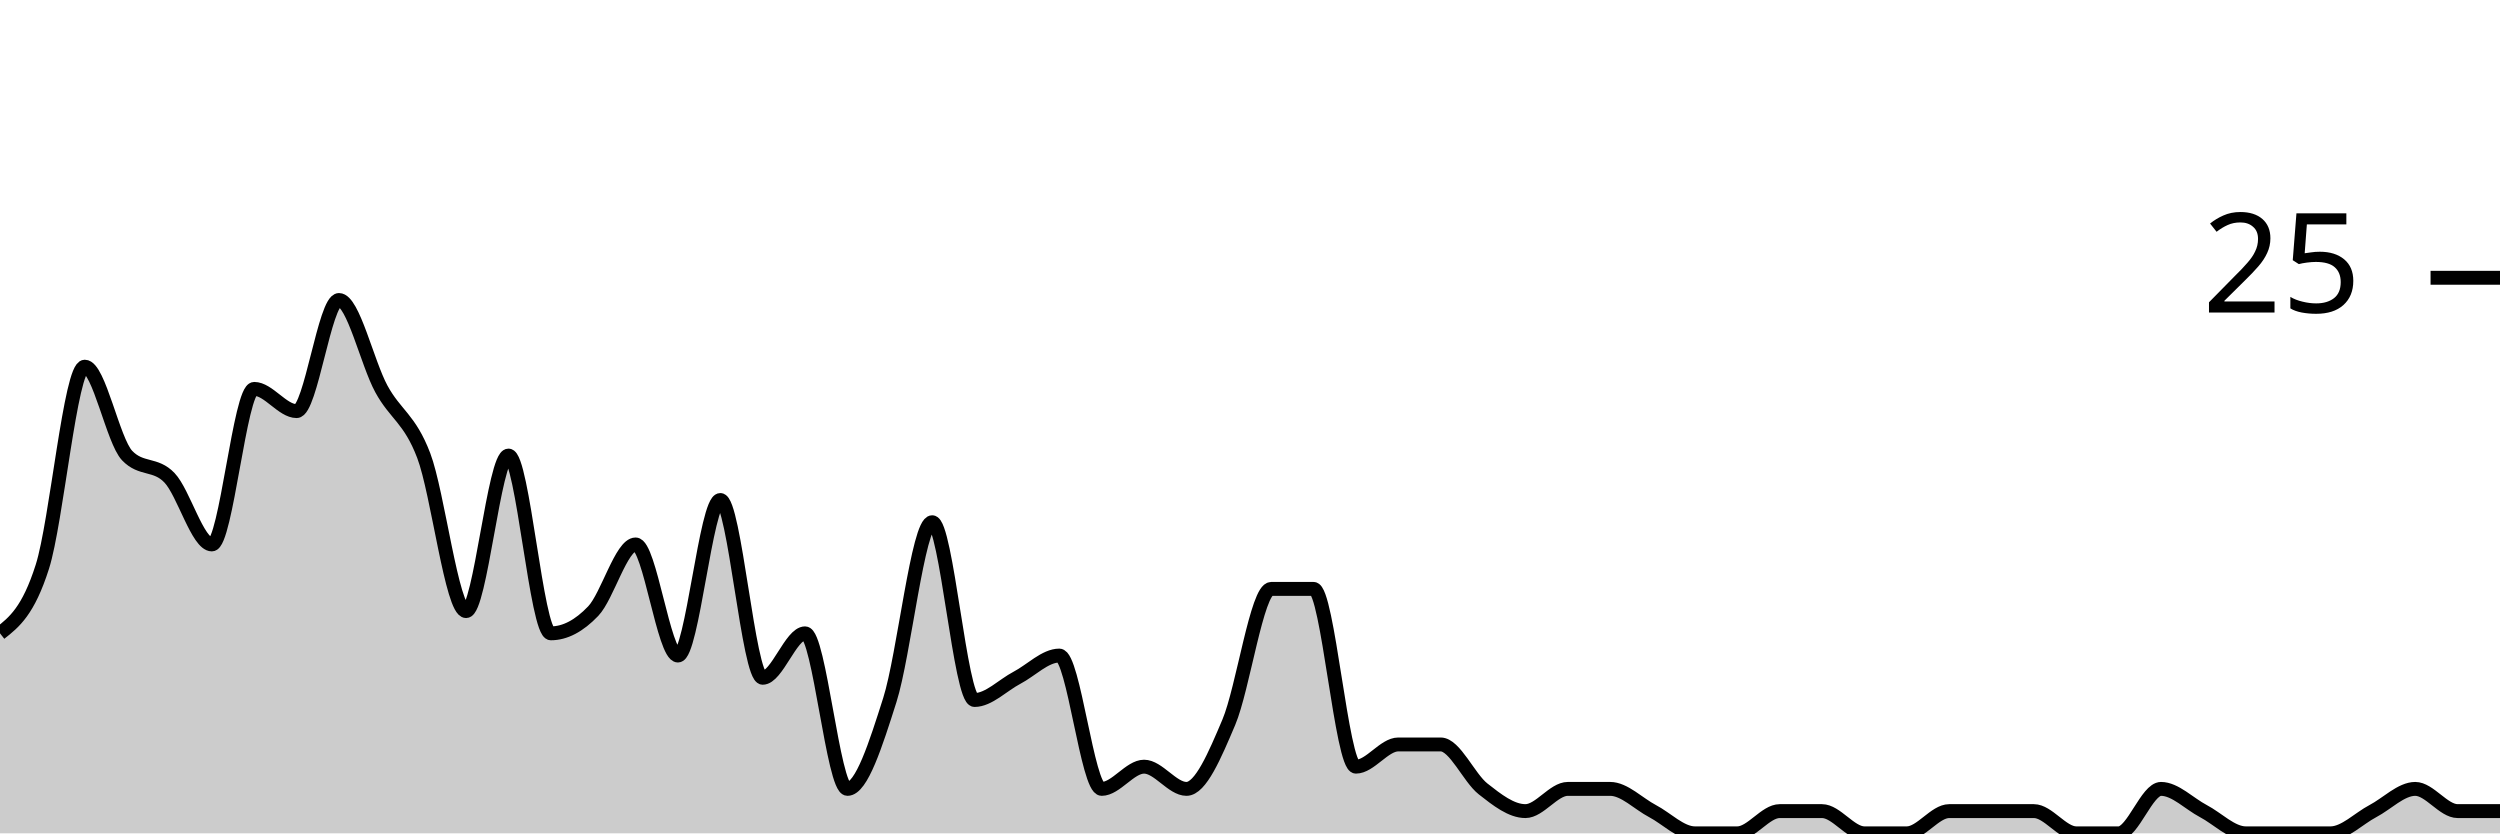
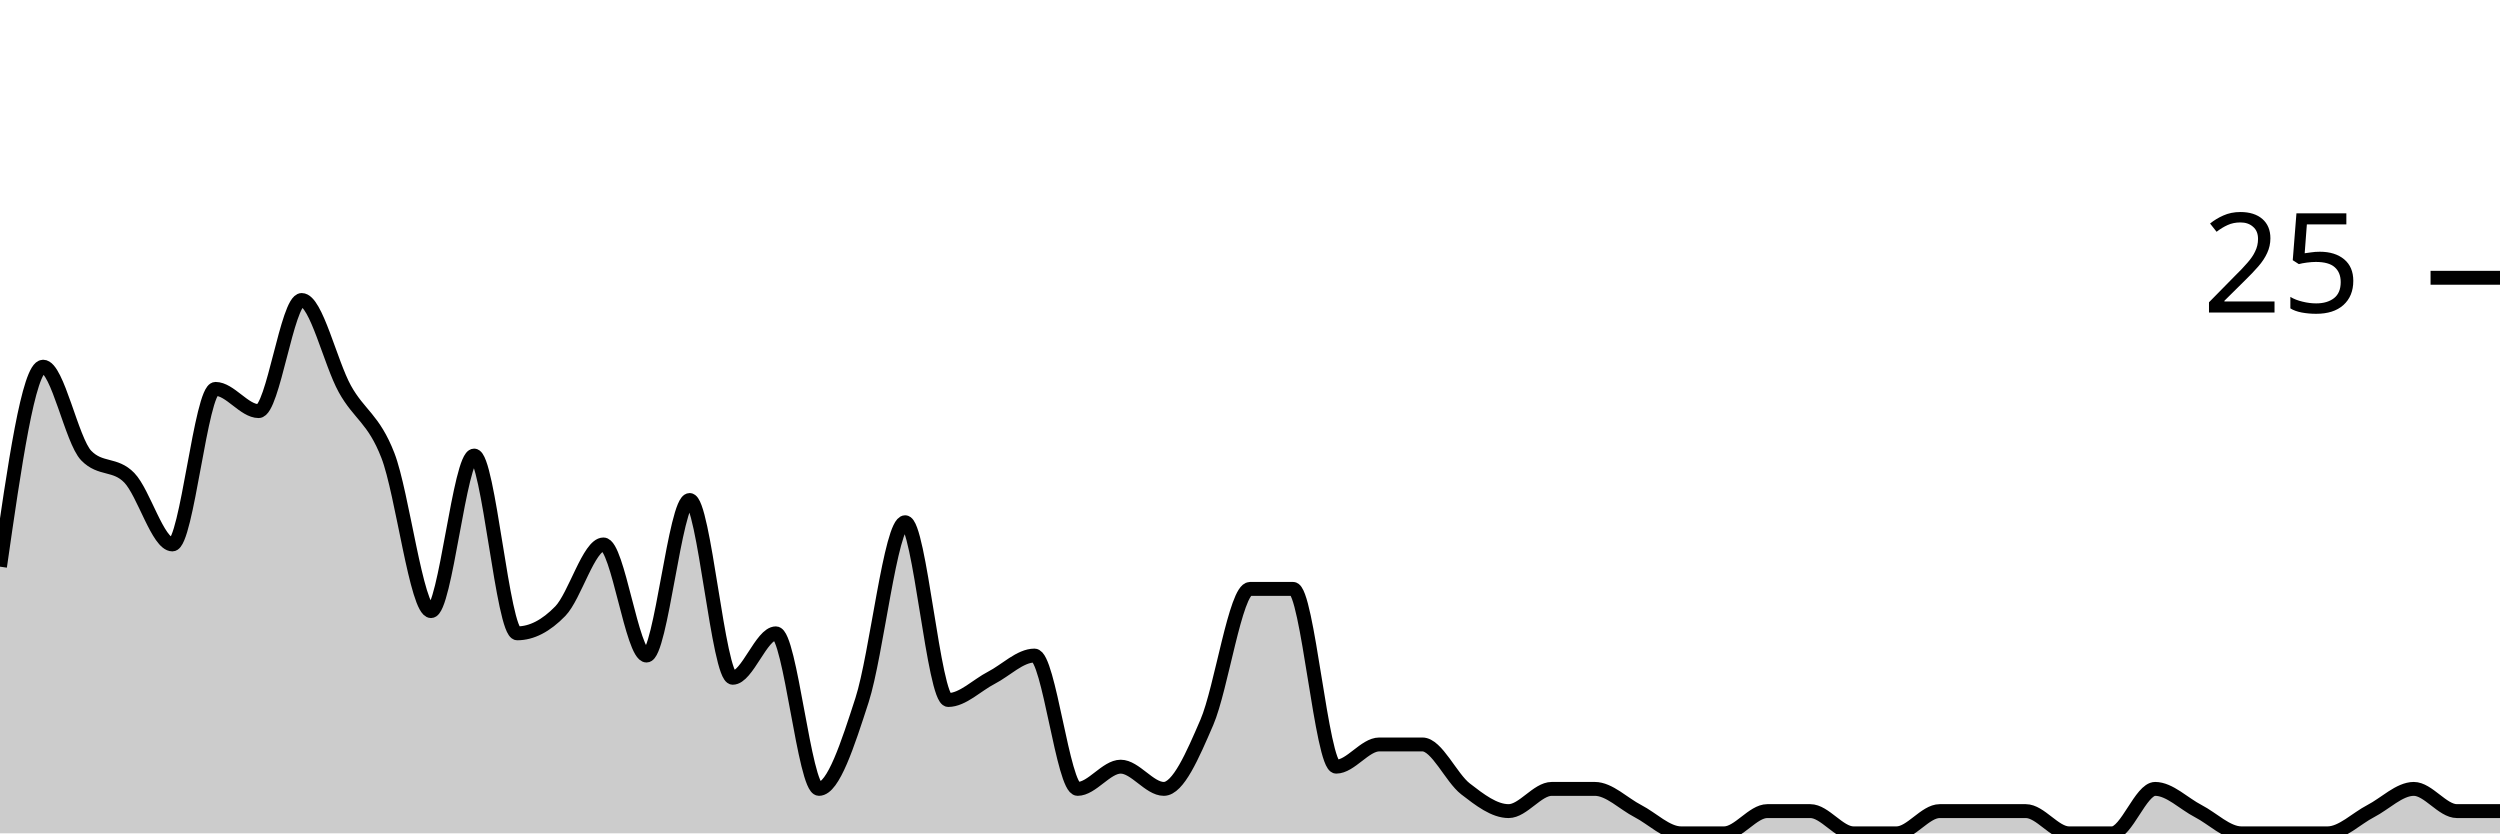
<svg xmlns="http://www.w3.org/2000/svg" viewBox="0 0 180 60">
  <g transform="translate(0,20)">
-     <path class="area" fill="rgba(0, 0, 0, 0.2)" d="M0,25.6C1.017,24.8,2.034,24,3.051,20.8C4.068,17.6,5.085,6.4,6.102,6.4C7.119,6.4,8.136,11.733,9.153,12.8C10.169,13.867,11.186,13.333,12.203,14.4C13.22,15.467,14.237,19.2,15.254,19.2C16.271,19.2,17.288,8,18.305,8C19.322,8,20.339,9.6,21.356,9.6C22.373,9.6,23.39,1.6,24.407,1.6C25.424,1.6,26.441,6.133,27.458,8C28.475,9.867,29.492,10.133,30.508,12.8C31.525,15.467,32.542,24,33.559,24C34.576,24,35.593,12.8,36.61,12.8C37.627,12.8,38.644,25.6,39.661,25.6C40.678,25.6,41.695,25.067,42.712,24C43.729,22.933,44.746,19.2,45.763,19.2C46.78,19.2,47.797,27.2,48.814,27.2C49.831,27.2,50.847,16,51.864,16C52.881,16,53.898,28.8,54.915,28.8C55.932,28.8,56.949,25.6,57.966,25.6C58.983,25.6,60,36.8,61.017,36.8C62.034,36.8,63.051,33.6,64.068,30.4C65.085,27.2,66.102,17.6,67.119,17.6C68.136,17.6,69.153,30.4,70.169,30.4C71.186,30.4,72.203,29.333,73.22,28.8C74.237,28.267,75.254,27.2,76.271,27.2C77.288,27.2,78.305,36.8,79.322,36.8C80.339,36.8,81.356,35.2,82.373,35.2C83.39,35.2,84.407,36.8,85.424,36.8C86.441,36.8,87.458,34.4,88.475,32C89.492,29.6,90.508,22.4,91.525,22.4C92.542,22.4,93.559,22.4,94.576,22.4C95.593,22.4,96.61,35.2,97.627,35.2C98.644,35.2,99.661,33.6,100.678,33.6C101.695,33.6,102.712,33.6,103.729,33.6C104.746,33.6,105.763,36,106.78,36.8C107.797,37.6,108.814,38.4,109.831,38.4C110.847,38.4,111.864,36.8,112.881,36.8C113.898,36.8,114.915,36.8,115.932,36.8C116.949,36.8,117.966,37.867,118.983,38.4C120,38.933,121.017,40,122.034,40C123.051,40,124.068,40,125.085,40C126.102,40,127.119,38.4,128.136,38.4C129.153,38.4,130.169,38.4,131.186,38.4C132.203,38.4,133.22,40,134.237,40C135.254,40,136.271,40,137.288,40C138.305,40,139.322,38.4,140.339,38.4C141.356,38.4,142.373,38.4,143.39,38.4C144.407,38.4,145.424,38.4,146.441,38.4C147.458,38.4,148.475,40,149.492,40C150.508,40,151.525,40,152.542,40C153.559,40,154.576,36.8,155.593,36.8C156.61,36.8,157.627,37.867,158.644,38.4C159.661,38.933,160.678,40,161.695,40C162.712,40,163.729,40,164.746,40C165.763,40,166.78,40,167.797,40C168.814,40,169.831,38.933,170.847,38.4C171.864,37.867,172.881,36.8,173.898,36.8C174.915,36.8,175.932,38.4,176.949,38.4C177.966,38.4,178.983,38.4,180,38.4L180,40C178.983,40,177.966,40,176.949,40C175.932,40,174.915,40,173.898,40C172.881,40,171.864,40,170.847,40C169.831,40,168.814,40,167.797,40C166.78,40,165.763,40,164.746,40C163.729,40,162.712,40,161.695,40C160.678,40,159.661,40,158.644,40C157.627,40,156.61,40,155.593,40C154.576,40,153.559,40,152.542,40C151.525,40,150.508,40,149.492,40C148.475,40,147.458,40,146.441,40C145.424,40,144.407,40,143.39,40C142.373,40,141.356,40,140.339,40C139.322,40,138.305,40,137.288,40C136.271,40,135.254,40,134.237,40C133.22,40,132.203,40,131.186,40C130.169,40,129.153,40,128.136,40C127.119,40,126.102,40,125.085,40C124.068,40,123.051,40,122.034,40C121.017,40,120,40,118.983,40C117.966,40,116.949,40,115.932,40C114.915,40,113.898,40,112.881,40C111.864,40,110.847,40,109.831,40C108.814,40,107.797,40,106.78,40C105.763,40,104.746,40,103.729,40C102.712,40,101.695,40,100.678,40C99.661,40,98.644,40,97.627,40C96.61,40,95.593,40,94.576,40C93.559,40,92.542,40,91.525,40C90.508,40,89.492,40,88.475,40C87.458,40,86.441,40,85.424,40C84.407,40,83.39,40,82.373,40C81.356,40,80.339,40,79.322,40C78.305,40,77.288,40,76.271,40C75.254,40,74.237,40,73.22,40C72.203,40,71.186,40,70.169,40C69.153,40,68.136,40,67.119,40C66.102,40,65.085,40,64.068,40C63.051,40,62.034,40,61.017,40C60,40,58.983,40,57.966,40C56.949,40,55.932,40,54.915,40C53.898,40,52.881,40,51.864,40C50.847,40,49.831,40,48.814,40C47.797,40,46.78,40,45.763,40C44.746,40,43.729,40,42.712,40C41.695,40,40.678,40,39.661,40C38.644,40,37.627,40,36.61,40C35.593,40,34.576,40,33.559,40C32.542,40,31.525,40,30.508,40C29.492,40,28.475,40,27.458,40C26.441,40,25.424,40,24.407,40C23.39,40,22.373,40,21.356,40C20.339,40,19.322,40,18.305,40C17.288,40,16.271,40,15.254,40C14.237,40,13.22,40,12.203,40C11.186,40,10.169,40,9.153,40C8.136,40,7.119,40,6.102,40C5.085,40,4.068,40,3.051,40C2.034,40,1.017,40,0,40Z" />
-     <path class="line" stroke="black" fill="none" d="M0,25.6C1.017,24.8,2.034,24,3.051,20.8C4.068,17.6,5.085,6.4,6.102,6.4C7.119,6.4,8.136,11.733,9.153,12.8C10.169,13.867,11.186,13.333,12.203,14.4C13.22,15.467,14.237,19.2,15.254,19.2C16.271,19.2,17.288,8,18.305,8C19.322,8,20.339,9.6,21.356,9.6C22.373,9.6,23.39,1.6,24.407,1.6C25.424,1.6,26.441,6.133,27.458,8C28.475,9.867,29.492,10.133,30.508,12.8C31.525,15.467,32.542,24,33.559,24C34.576,24,35.593,12.8,36.61,12.8C37.627,12.8,38.644,25.6,39.661,25.6C40.678,25.6,41.695,25.067,42.712,24C43.729,22.933,44.746,19.2,45.763,19.2C46.78,19.2,47.797,27.2,48.814,27.2C49.831,27.2,50.847,16,51.864,16C52.881,16,53.898,28.8,54.915,28.8C55.932,28.8,56.949,25.6,57.966,25.6C58.983,25.6,60,36.8,61.017,36.8C62.034,36.8,63.051,33.6,64.068,30.4C65.085,27.2,66.102,17.6,67.119,17.6C68.136,17.6,69.153,30.4,70.169,30.4C71.186,30.4,72.203,29.333,73.22,28.8C74.237,28.267,75.254,27.2,76.271,27.2C77.288,27.2,78.305,36.8,79.322,36.8C80.339,36.8,81.356,35.2,82.373,35.2C83.39,35.2,84.407,36.8,85.424,36.8C86.441,36.8,87.458,34.4,88.475,32C89.492,29.6,90.508,22.4,91.525,22.4C92.542,22.4,93.559,22.4,94.576,22.4C95.593,22.4,96.61,35.2,97.627,35.2C98.644,35.2,99.661,33.6,100.678,33.6C101.695,33.6,102.712,33.6,103.729,33.6C104.746,33.6,105.763,36,106.78,36.8C107.797,37.6,108.814,38.4,109.831,38.4C110.847,38.4,111.864,36.8,112.881,36.8C113.898,36.8,114.915,36.8,115.932,36.8C116.949,36.8,117.966,37.867,118.983,38.4C120,38.933,121.017,40,122.034,40C123.051,40,124.068,40,125.085,40C126.102,40,127.119,38.4,128.136,38.4C129.153,38.4,130.169,38.4,131.186,38.4C132.203,38.4,133.22,40,134.237,40C135.254,40,136.271,40,137.288,40C138.305,40,139.322,38.4,140.339,38.4C141.356,38.4,142.373,38.4,143.39,38.4C144.407,38.4,145.424,38.4,146.441,38.4C147.458,38.4,148.475,40,149.492,40C150.508,40,151.525,40,152.542,40C153.559,40,154.576,36.8,155.593,36.8C156.61,36.8,157.627,37.867,158.644,38.4C159.661,38.933,160.678,40,161.695,40C162.712,40,163.729,40,164.746,40C165.763,40,166.78,40,167.797,40C168.814,40,169.831,38.933,170.847,38.4C171.864,37.867,172.881,36.8,173.898,36.8C174.915,36.8,175.932,38.4,176.949,38.4C177.966,38.4,178.983,38.4,180,38.4" />
+     <path class="area" fill="rgba(0, 0, 0, 0.2)" d="M0,20.8C1.034,13.6,2.069,6.4,3.103,6.4C4.138,6.4,5.172,11.733,6.207,12.8C7.241,13.867,8.276,13.333,9.31,14.4C10.345,15.467,11.379,19.2,12.414,19.2C13.448,19.2,14.483,8,15.517,8C16.552,8,17.586,9.6,18.621,9.6C19.655,9.6,20.69,1.6,21.724,1.6C22.759,1.6,23.793,6.133,24.828,8C25.862,9.867,26.897,10.133,27.931,12.8C28.966,15.467,30,24,31.034,24C32.069,24,33.103,12.8,34.138,12.8C35.172,12.8,36.207,25.6,37.241,25.6C38.276,25.6,39.31,25.067,40.345,24C41.379,22.933,42.414,19.2,43.448,19.2C44.483,19.2,45.517,27.2,46.552,27.2C47.586,27.2,48.621,16,49.655,16C50.69,16,51.724,28.8,52.759,28.8C53.793,28.8,54.828,25.6,55.862,25.6C56.897,25.6,57.931,36.8,58.966,36.8C60,36.8,61.034,33.6,62.069,30.4C63.103,27.2,64.138,17.6,65.172,17.6C66.207,17.6,67.241,30.4,68.276,30.4C69.31,30.4,70.345,29.333,71.379,28.8C72.414,28.267,73.448,27.2,74.483,27.2C75.517,27.2,76.552,36.8,77.586,36.8C78.621,36.8,79.655,35.2,80.69,35.2C81.724,35.2,82.759,36.8,83.793,36.8C84.828,36.8,85.862,34.4,86.897,32C87.931,29.6,88.966,22.4,90,22.4C91.034,22.4,92.069,22.4,93.103,22.4C94.138,22.4,95.172,35.2,96.207,35.2C97.241,35.2,98.276,33.6,99.31,33.6C100.345,33.6,101.379,33.6,102.414,33.6C103.448,33.6,104.483,36,105.517,36.8C106.552,37.6,107.586,38.4,108.621,38.4C109.655,38.4,110.69,36.8,111.724,36.8C112.759,36.8,113.793,36.8,114.828,36.8C115.862,36.8,116.897,37.867,117.931,38.4C118.966,38.933,120,40,121.034,40C122.069,40,123.103,40,124.138,40C125.172,40,126.207,38.4,127.241,38.4C128.276,38.4,129.31,38.4,130.345,38.4C131.379,38.4,132.414,40,133.448,40C134.483,40,135.517,40,136.552,40C137.586,40,138.621,38.4,139.655,38.4C140.69,38.4,141.724,38.4,142.759,38.4C143.793,38.4,144.828,38.4,145.862,38.4C146.897,38.4,147.931,40,148.966,40C150,40,151.034,40,152.069,40C153.103,40,154.138,36.8,155.172,36.8C156.207,36.8,157.241,37.867,158.276,38.4C159.31,38.933,160.345,40,161.379,40C162.414,40,163.448,40,164.483,40C165.517,40,166.552,40,167.586,40C168.621,40,169.655,38.933,170.69,38.4C171.724,37.867,172.759,36.8,173.793,36.8C174.828,36.8,175.862,38.4,176.897,38.4C177.931,38.4,178.966,38.4,180,38.4L180,40C178.966,40,177.931,40,176.897,40C175.862,40,174.828,40,173.793,40C172.759,40,171.724,40,170.69,40C169.655,40,168.621,40,167.586,40C166.552,40,165.517,40,164.483,40C163.448,40,162.414,40,161.379,40C160.345,40,159.31,40,158.276,40C157.241,40,156.207,40,155.172,40C154.138,40,153.103,40,152.069,40C151.034,40,150,40,148.966,40C147.931,40,146.897,40,145.862,40C144.828,40,143.793,40,142.759,40C141.724,40,140.69,40,139.655,40C138.621,40,137.586,40,136.552,40C135.517,40,134.483,40,133.448,40C132.414,40,131.379,40,130.345,40C129.31,40,128.276,40,127.241,40C126.207,40,125.172,40,124.138,40C123.103,40,122.069,40,121.034,40C120,40,118.966,40,117.931,40C116.897,40,115.862,40,114.828,40C113.793,40,112.759,40,111.724,40C110.69,40,109.655,40,108.621,40C107.586,40,106.552,40,105.517,40C104.483,40,103.448,40,102.414,40C101.379,40,100.345,40,99.31,40C98.276,40,97.241,40,96.207,40C95.172,40,94.138,40,93.103,40C92.069,40,91.034,40,90,40C88.966,40,87.931,40,86.897,40C85.862,40,84.828,40,83.793,40C82.759,40,81.724,40,80.69,40C79.655,40,78.621,40,77.586,40C76.552,40,75.517,40,74.483,40C73.448,40,72.414,40,71.379,40C70.345,40,69.31,40,68.276,40C67.241,40,66.207,40,65.172,40C64.138,40,63.103,40,62.069,40C61.034,40,60,40,58.966,40C57.931,40,56.897,40,55.862,40C54.828,40,53.793,40,52.759,40C51.724,40,50.69,40,49.655,40C48.621,40,47.586,40,46.552,40C45.517,40,44.483,40,43.448,40C42.414,40,41.379,40,40.345,40C39.31,40,38.276,40,37.241,40C36.207,40,35.172,40,34.138,40C33.103,40,32.069,40,31.034,40C30,40,28.966,40,27.931,40C26.897,40,25.862,40,24.828,40C23.793,40,22.759,40,21.724,40C20.69,40,19.655,40,18.621,40C17.586,40,16.552,40,15.517,40C14.483,40,13.448,40,12.414,40C11.379,40,10.345,40,9.31,40C8.276,40,7.241,40,6.207,40C5.172,40,4.138,40,3.103,40C2.069,40,1.034,40,0,40Z" />
+     <path class="line" stroke="black" fill="none" d="M0,20.8C1.034,13.6,2.069,6.4,3.103,6.4C4.138,6.4,5.172,11.733,6.207,12.8C7.241,13.867,8.276,13.333,9.31,14.4C10.345,15.467,11.379,19.2,12.414,19.2C13.448,19.2,14.483,8,15.517,8C16.552,8,17.586,9.6,18.621,9.6C19.655,9.6,20.69,1.6,21.724,1.6C22.759,1.6,23.793,6.133,24.828,8C25.862,9.867,26.897,10.133,27.931,12.8C28.966,15.467,30,24,31.034,24C32.069,24,33.103,12.8,34.138,12.8C35.172,12.8,36.207,25.6,37.241,25.6C38.276,25.6,39.31,25.067,40.345,24C41.379,22.933,42.414,19.2,43.448,19.2C44.483,19.2,45.517,27.2,46.552,27.2C47.586,27.2,48.621,16,49.655,16C50.69,16,51.724,28.8,52.759,28.8C53.793,28.8,54.828,25.6,55.862,25.6C56.897,25.6,57.931,36.8,58.966,36.8C60,36.8,61.034,33.6,62.069,30.4C63.103,27.2,64.138,17.6,65.172,17.6C66.207,17.6,67.241,30.4,68.276,30.4C69.31,30.4,70.345,29.333,71.379,28.8C72.414,28.267,73.448,27.2,74.483,27.2C75.517,27.2,76.552,36.8,77.586,36.8C78.621,36.8,79.655,35.2,80.69,35.2C81.724,35.2,82.759,36.8,83.793,36.8C84.828,36.8,85.862,34.4,86.897,32C87.931,29.6,88.966,22.4,90,22.4C91.034,22.4,92.069,22.4,93.103,22.4C94.138,22.4,95.172,35.2,96.207,35.2C97.241,35.2,98.276,33.6,99.31,33.6C100.345,33.6,101.379,33.6,102.414,33.6C103.448,33.6,104.483,36,105.517,36.8C106.552,37.6,107.586,38.4,108.621,38.4C109.655,38.4,110.69,36.8,111.724,36.8C112.759,36.8,113.793,36.8,114.828,36.8C115.862,36.8,116.897,37.867,117.931,38.4C118.966,38.933,120,40,121.034,40C122.069,40,123.103,40,124.138,40C125.172,40,126.207,38.4,127.241,38.4C128.276,38.4,129.31,38.4,130.345,38.4C131.379,38.4,132.414,40,133.448,40C134.483,40,135.517,40,136.552,40C137.586,40,138.621,38.4,139.655,38.4C140.69,38.4,141.724,38.4,142.759,38.4C143.793,38.4,144.828,38.4,145.862,38.4C146.897,38.4,147.931,40,148.966,40C150,40,151.034,40,152.069,40C153.103,40,154.138,36.8,155.172,36.8C156.207,36.8,157.241,37.867,158.276,38.4C159.31,38.933,160.345,40,161.379,40C162.414,40,163.448,40,164.483,40C165.517,40,166.552,40,167.586,40C168.621,40,169.655,38.933,170.69,38.4C171.724,37.867,172.759,36.8,173.793,36.8C174.828,36.8,175.862,38.4,176.897,38.4C177.931,38.4,178.966,38.4,180,38.4" />
    <path class="axis-ceiling" stroke-width="1" stroke="black" fill="none" d="M175,0L180,0" />
    <text class="axis-ceiling-label" font-family="sans-serif" text-anchor="end" font-size="10px" x="170" y="2.5">25</text>
  </g>
</svg>
